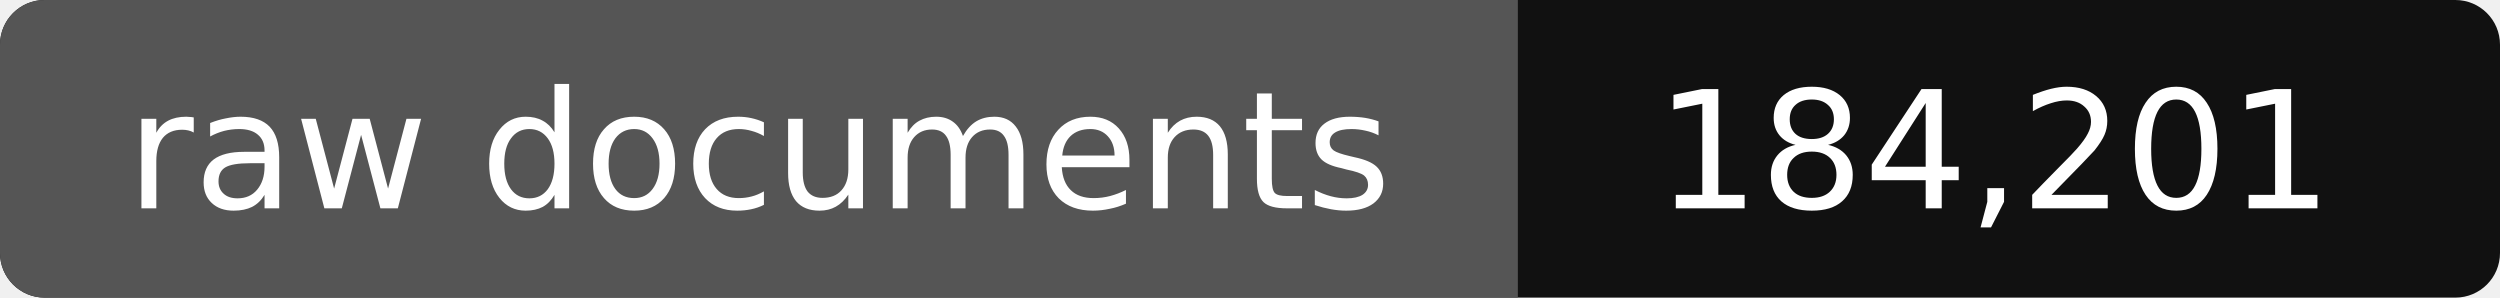
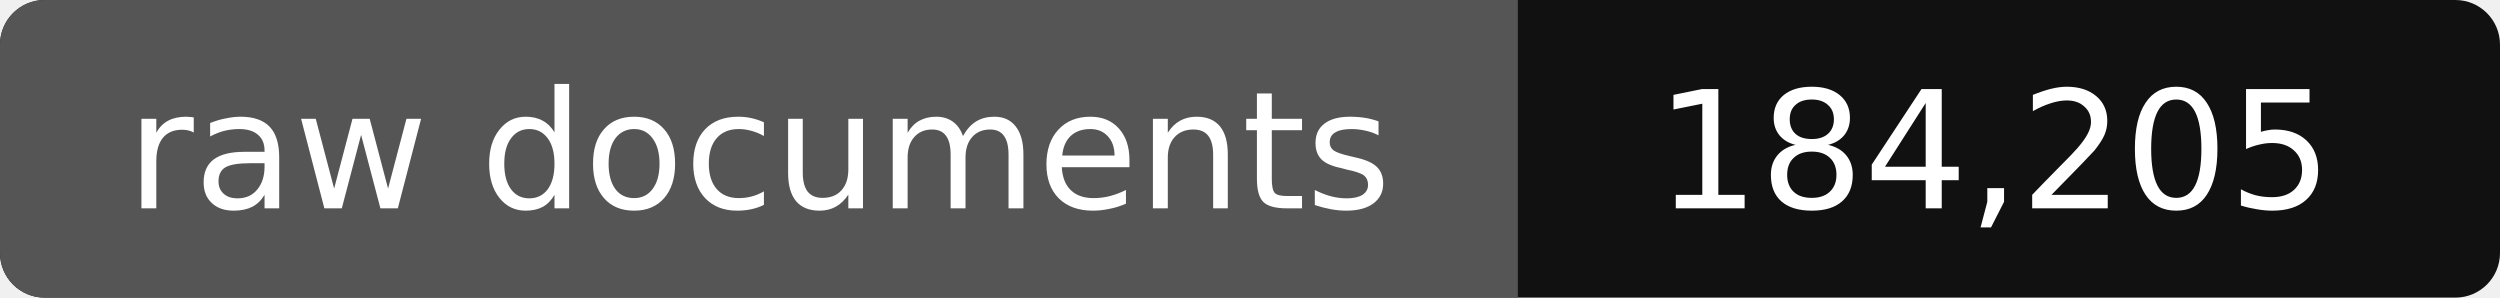
- <svg xmlns="http://www.w3.org/2000/svg" width="168" height="20" role="img" aria-label="raw documents: 184,201">
+ <svg xmlns="http://www.w3.org/2000/svg" width="168" height="20" role="img" aria-label="raw documents: 184,205">
  <rect width="168" height="20" rx="3" fill="#111" />
  <path fill="#555" d="M3 0h99v20H3a3 3 0 0 1-3-3V3a3 3 0 0 1 3-3z" />
  <g fill="#fff" text-anchor="middle" font-family="Verdana,DejaVu Sans,sans-serif" font-size="11">
    <text x="51" y="14">raw documents</text>
-     <text x="134" y="14">184,201</text>
+     <text x="134" y="14">184,205</text>
  </g>
</svg>
